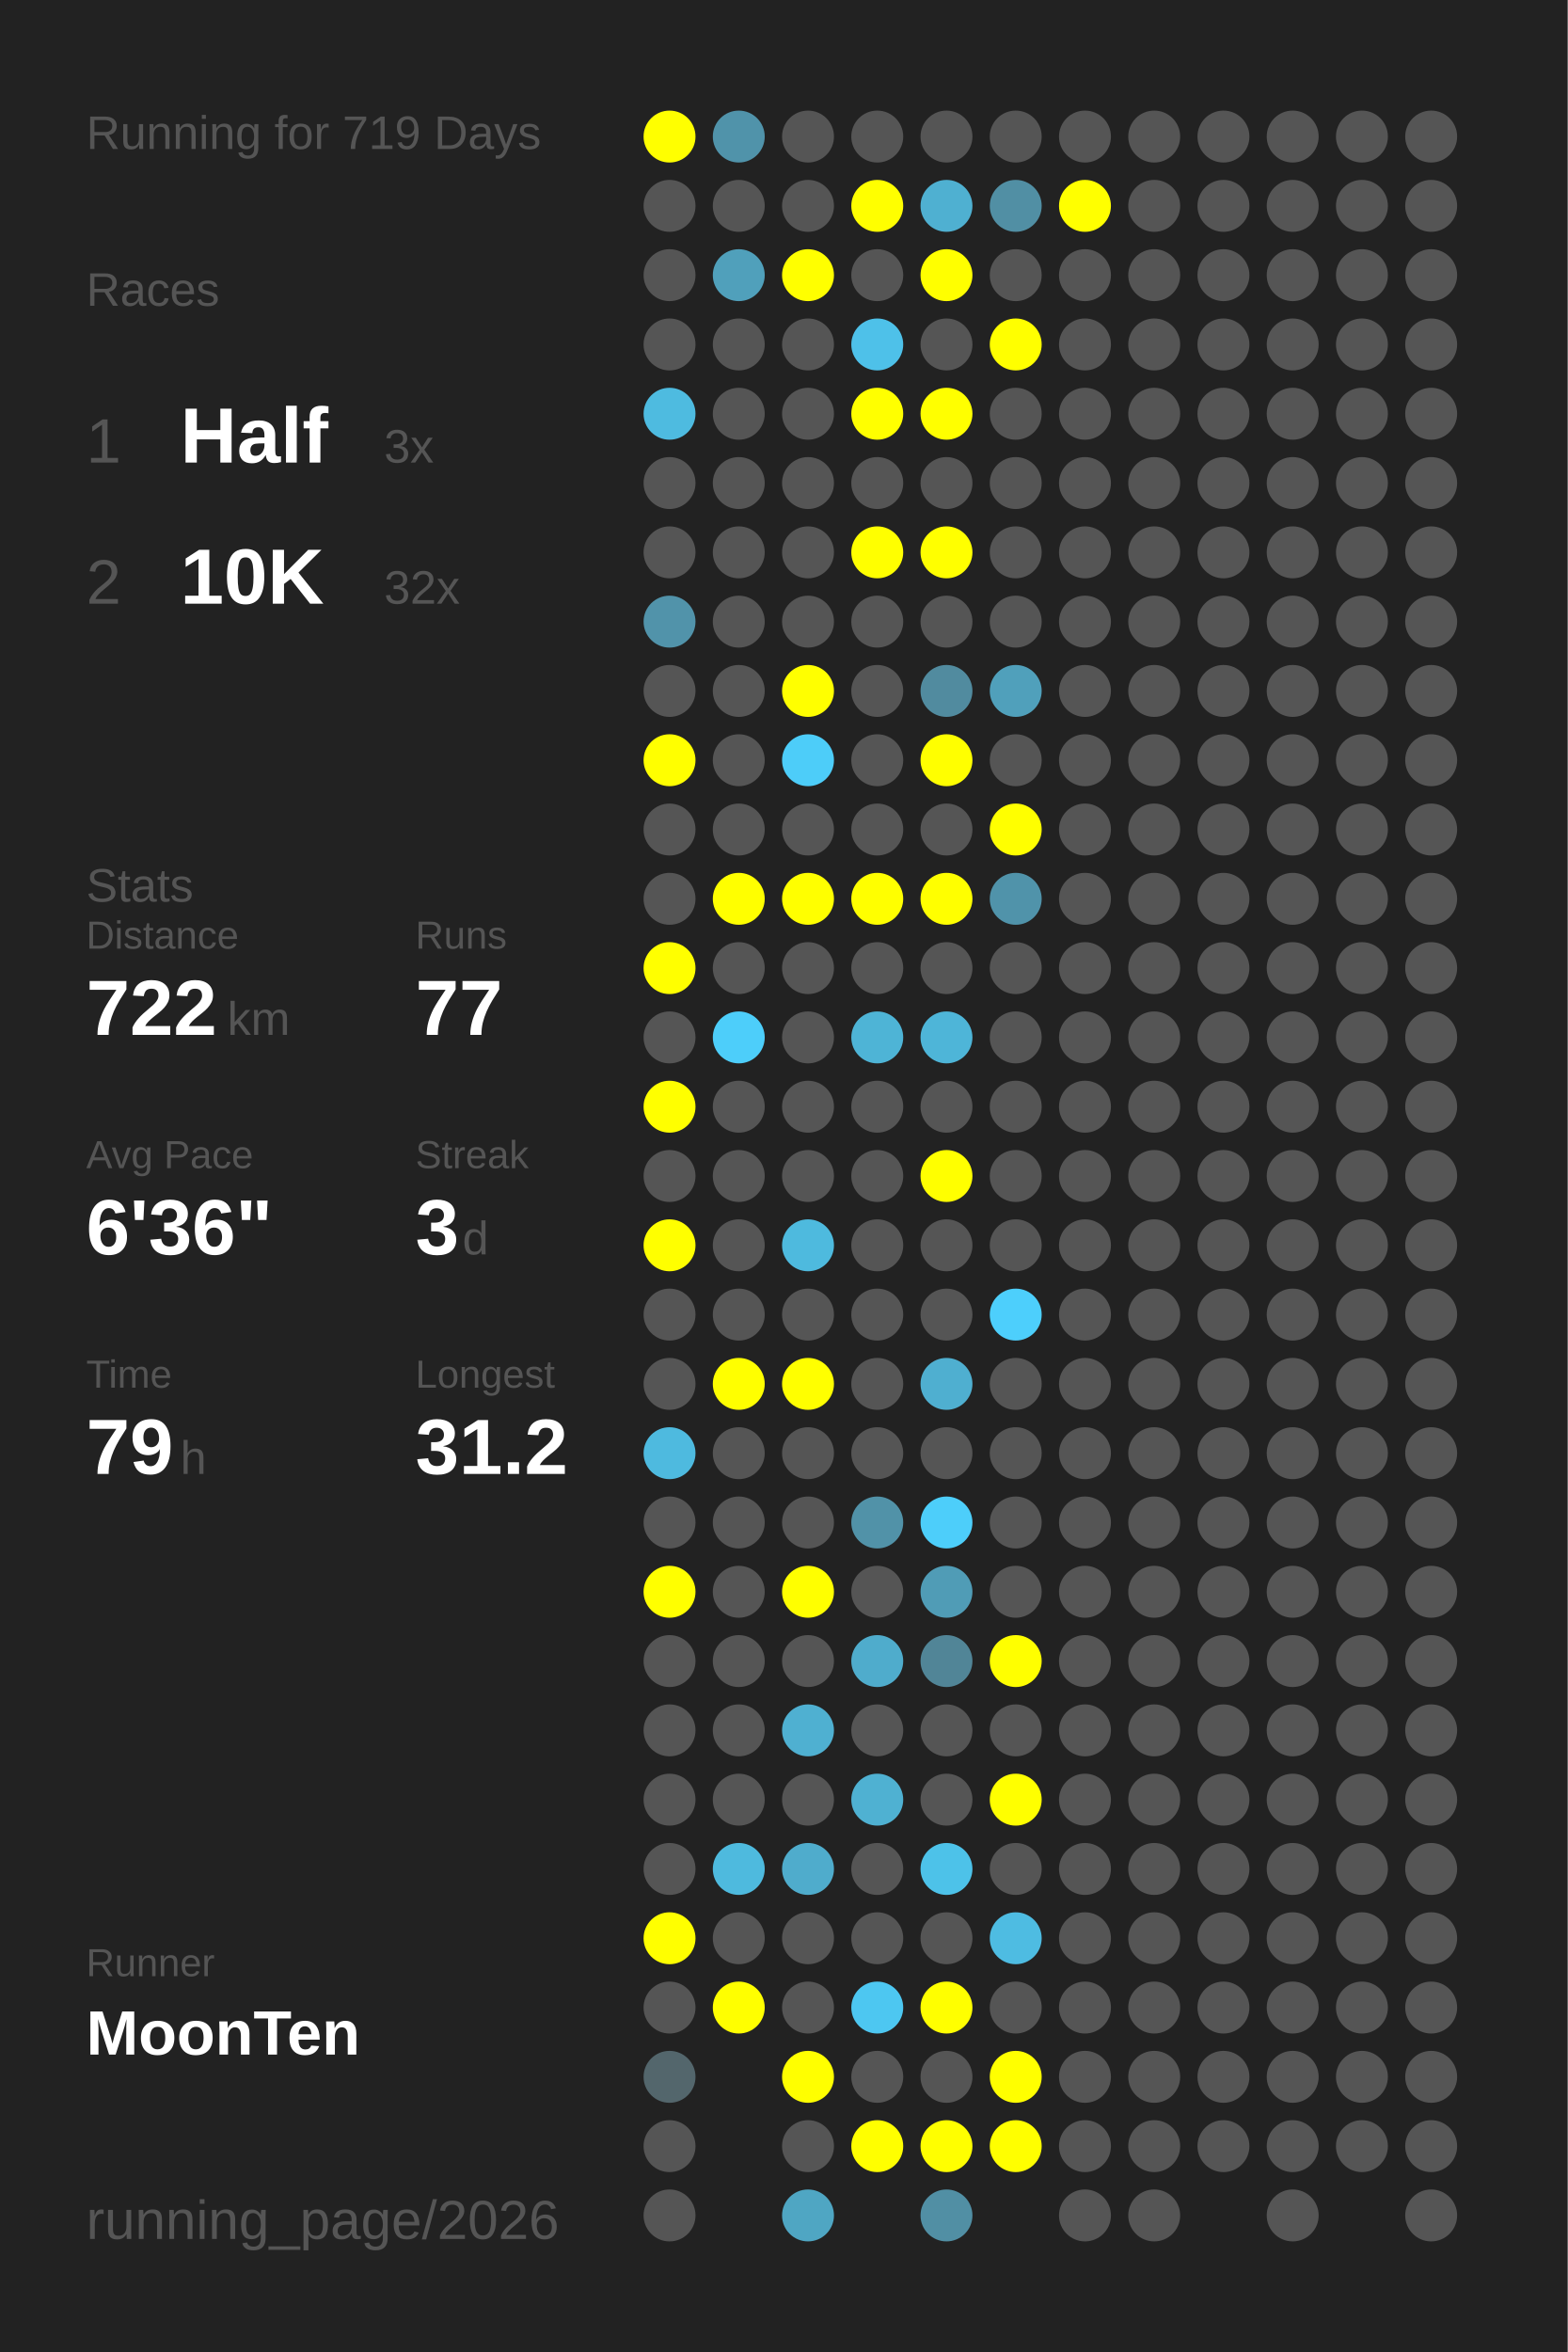
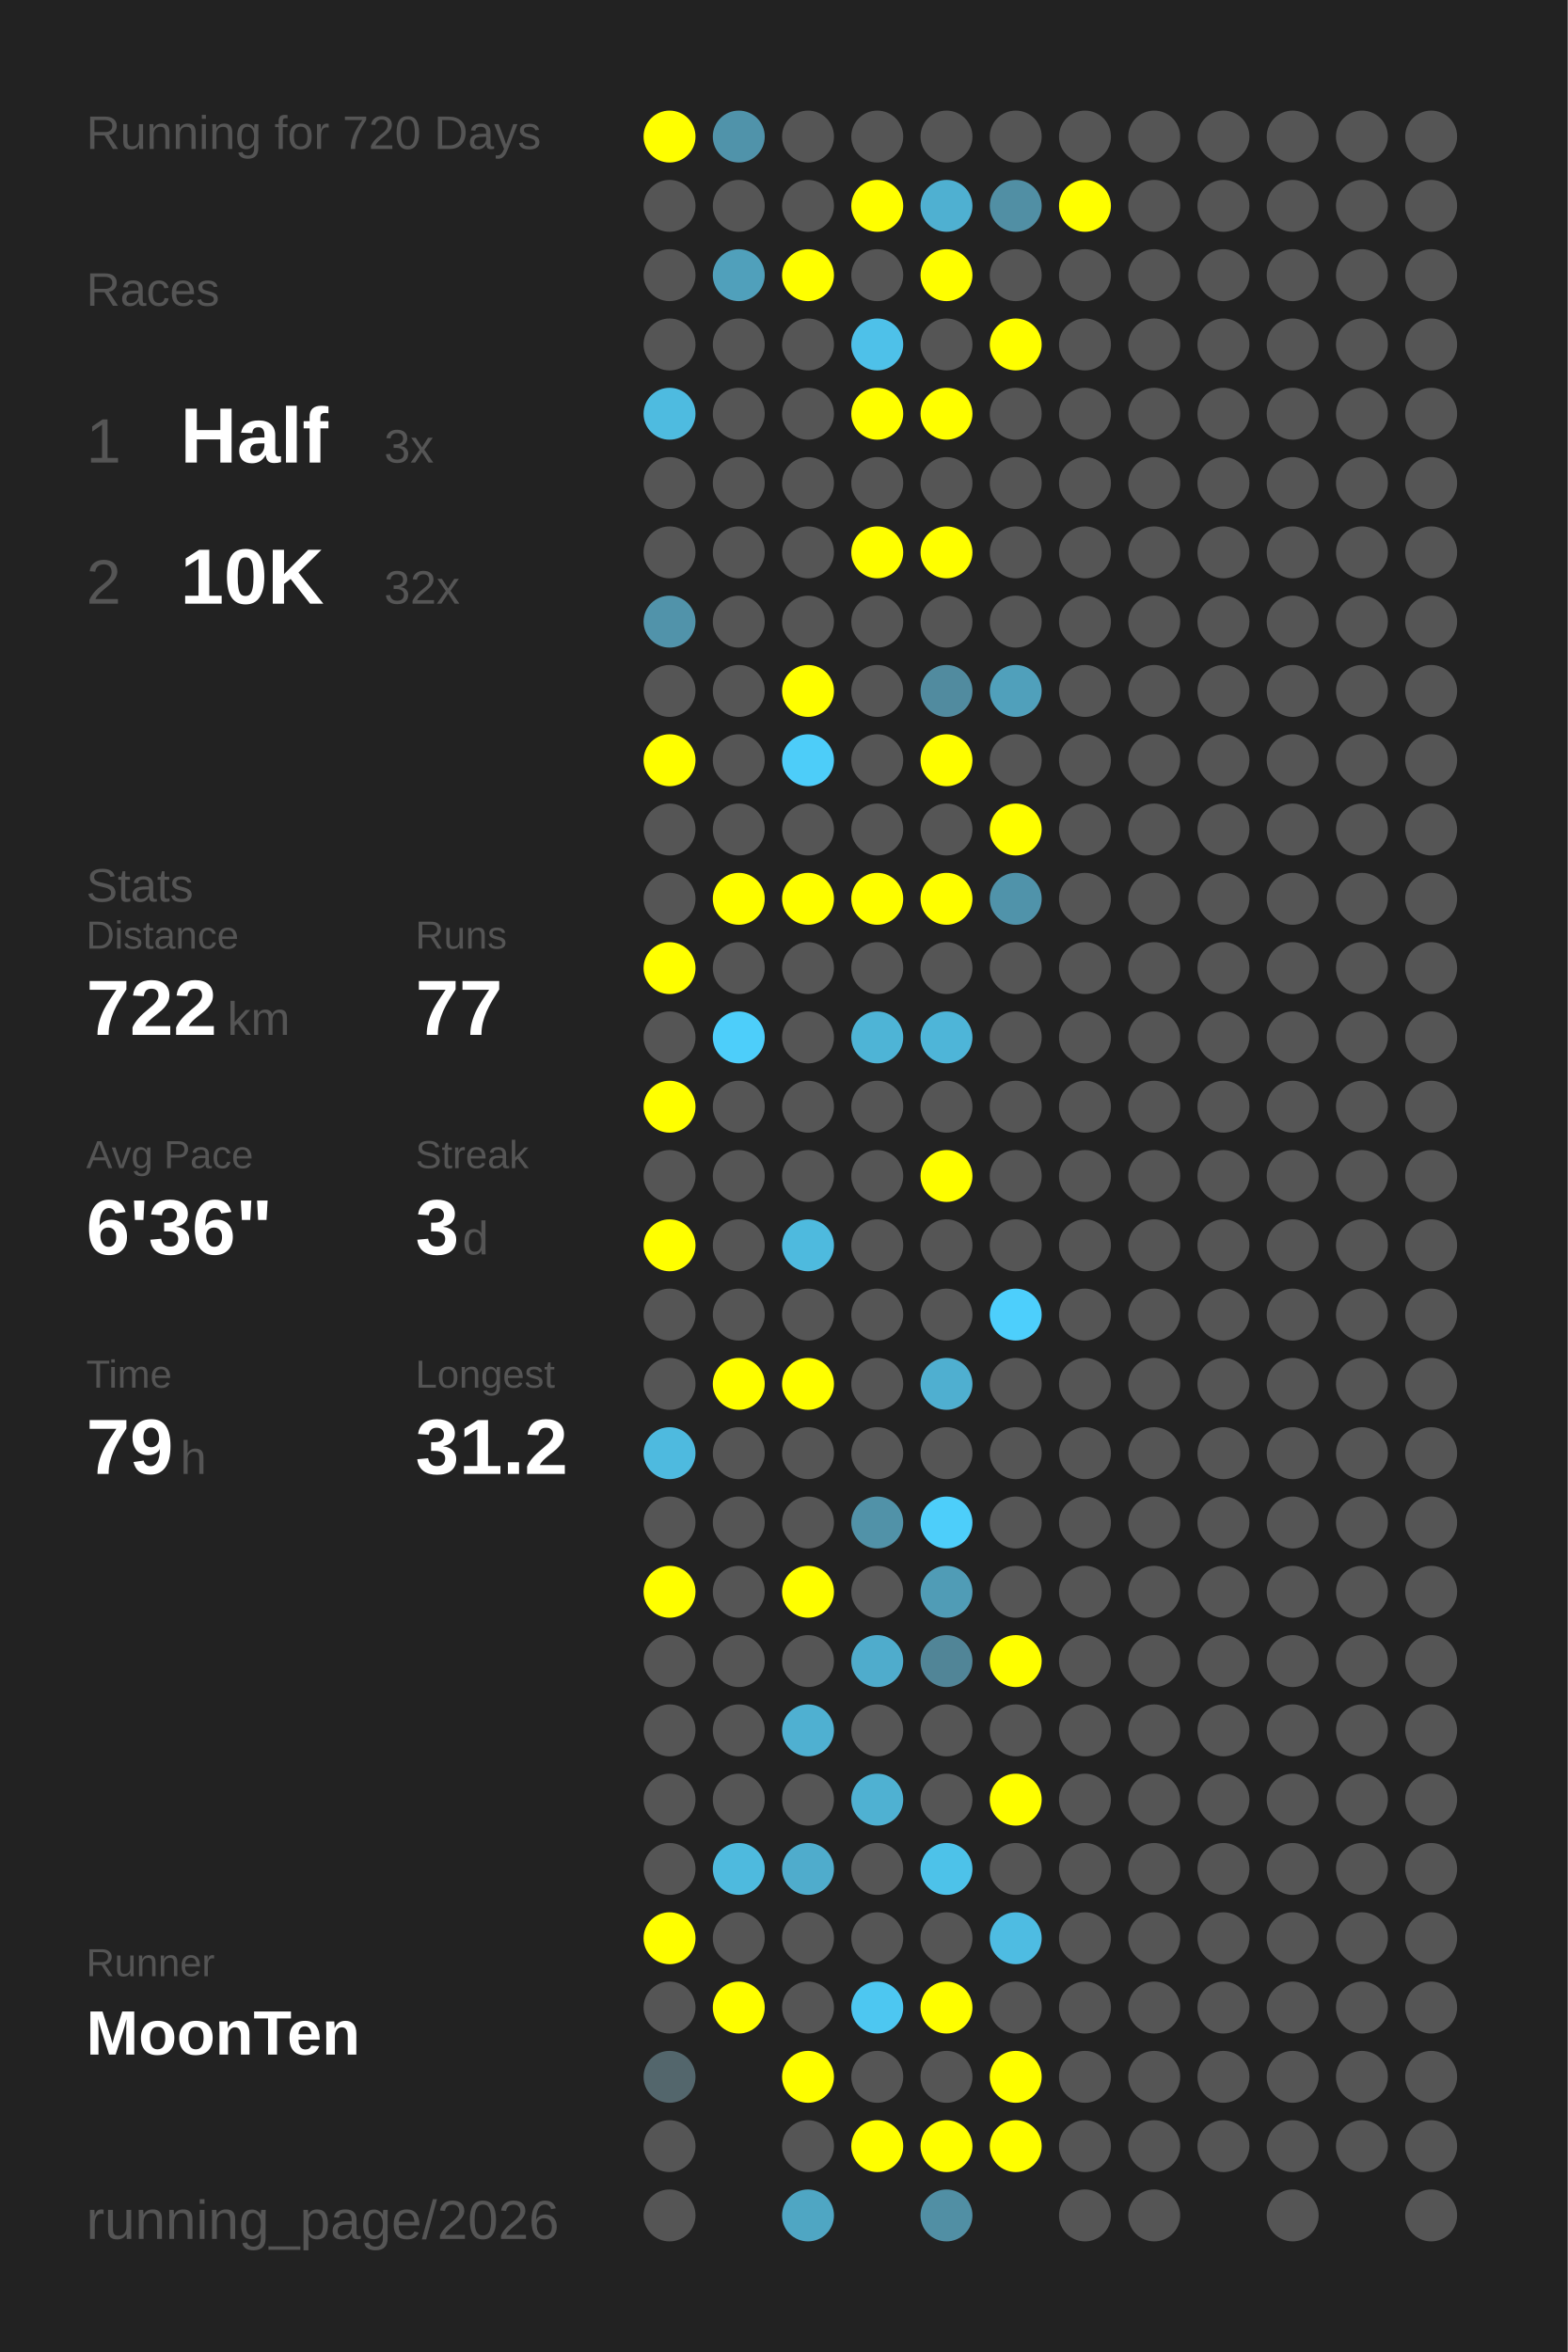
<svg xmlns="http://www.w3.org/2000/svg" baseProfile="full" height="300mm" version="1.1" viewBox="0,0,200,300" width="200mm">
  <defs />
  <rect fill="#222222" height="300" width="200" x="0" y="0" />
-   <text fill="#555555" style="font-size:6px; font-family:Arial;" x="11" y="19">Running for 719 Days</text>
+   <text fill="#555555" style="font-size:6px; font-family:Arial;" x="11" y="19">Running for 720 Days</text>
  <text fill="#555555" style="font-size:6px; font-family:Arial;" x="11" y="39">Races</text>
  <text fill="#555555" style="font-size:8px; font-family:Arial;" x="11" y="59">1</text>
  <text fill="#FFFFFF" style="font-size:10px; font-family:Arial; font-weight:bold;" x="23" y="59">Half</text>
  <text fill="#555555" style="font-size:6px; font-family:Arial;" x="49" y="59">3x</text>
  <text fill="#555555" style="font-size:8px; font-family:Arial;" x="11" y="77">2</text>
  <text fill="#FFFFFF" style="font-size:10px; font-family:Arial; font-weight:bold;" x="23" y="77">10K</text>
  <text fill="#555555" style="font-size:6px; font-family:Arial;" x="49" y="77">32x</text>
  <text fill="#555555" style="font-size:6px; font-family:Arial;" x="11" y="115">Stats</text>
  <text fill="#555555" style="font-size:5px; font-family:Arial;" x="11" y="121">Distance</text>
  <text fill="#FFFFFF" style="font-size:10px; font-family:Arial; font-weight:bold;" x="11" y="132">722</text>
  <text fill="#555555" style="font-size:6px; font-family:Arial;" x="29" y="132">km</text>
  <text fill="#555555" style="font-size:5px; font-family:Arial;" x="53" y="121">Runs</text>
  <text fill="#FFFFFF" style="font-size:10px; font-family:Arial; font-weight:bold;" x="53" y="132">77</text>
  <text fill="#555555" style="font-size:5px; font-family:Arial;" x="11" y="149">Avg Pace</text>
  <text fill="#FFFFFF" style="font-size:10px; font-family:Arial; font-weight:bold;" x="11" y="160">6'36"</text>
  <text fill="#555555" style="font-size:5px; font-family:Arial;" x="53" y="149">Streak</text>
  <text fill="#FFFFFF" style="font-size:10px; font-family:Arial; font-weight:bold;" x="53" y="160">3</text>
  <text fill="#555555" style="font-size:6px; font-family:Arial;" x="59" y="160">d</text>
  <text fill="#555555" style="font-size:5px; font-family:Arial;" x="11" y="177">Time</text>
  <text fill="#FFFFFF" style="font-size:10px; font-family:Arial; font-weight:bold;" x="11" y="188">79</text>
  <text fill="#555555" style="font-size:6px; font-family:Arial;" x="23" y="188">h</text>
  <text fill="#555555" style="font-size:5px; font-family:Arial;" x="53" y="177">Longest</text>
  <text fill="#FFFFFF" style="font-size:10px; font-family:Arial; font-weight:bold;" x="53" y="188">31.2</text>
  <text fill="#555555" style="font-size:5px; font-family:Arial;" x="11" y="252.065">Runner</text>
  <text fill="#FFFFFF" style="font-size:8px; font-family:Arial; font-weight:bold;" x="11" y="262.065">MoonTen</text>
  <text fill="#555555" style="font-size:7px; font-family:Arial;" x="11" y="285.581">running_page/2026</text>
  <circle cx="85.417" cy="17.419" fill="#FFFF00" r="3.312" />
  <circle cx="85.417" cy="26.258" fill="#555555" r="3.312" />
  <circle cx="85.417" cy="35.097" fill="#555555" r="3.312" />
  <circle cx="85.417" cy="43.935" fill="#555555" r="3.312" />
  <circle cx="85.417" cy="52.774" fill="#4ebbe0" r="3.312" />
  <circle cx="85.417" cy="61.613" fill="#555555" r="3.312" />
  <circle cx="85.417" cy="70.452" fill="#555555" r="3.312" />
  <circle cx="85.417" cy="79.29" fill="#5193aa" r="3.312" />
  <circle cx="85.417" cy="88.129" fill="#555555" r="3.312" />
  <circle cx="85.417" cy="96.968" fill="#FFFF00" r="3.312" />
  <circle cx="85.417" cy="105.806" fill="#555555" r="3.312" />
  <circle cx="85.417" cy="114.645" fill="#555555" r="3.312" />
  <circle cx="85.417" cy="123.484" fill="#FFFF00" r="3.312" />
  <circle cx="85.417" cy="132.323" fill="#555555" r="3.312" />
  <circle cx="85.417" cy="141.161" fill="#FFFF00" r="3.312" />
  <circle cx="85.417" cy="150" fill="#555555" r="3.312" />
  <circle cx="85.417" cy="158.839" fill="#FFFF00" r="3.312" />
  <circle cx="85.417" cy="167.677" fill="#555555" r="3.312" />
  <circle cx="85.417" cy="176.516" fill="#555555" r="3.312" />
  <circle cx="85.417" cy="185.355" fill="#4ebadf" r="3.312" />
  <circle cx="85.417" cy="194.194" fill="#555555" r="3.312" />
  <circle cx="85.417" cy="203.032" fill="#FFFF00" r="3.312" />
  <circle cx="85.417" cy="211.871" fill="#555555" r="3.312" />
  <circle cx="85.417" cy="220.71" fill="#555555" r="3.312" />
  <circle cx="85.417" cy="229.548" fill="#555555" r="3.312" />
  <circle cx="85.417" cy="238.387" fill="#555555" r="3.312" />
  <circle cx="85.417" cy="247.226" fill="#FFFF00" r="3.312" />
  <circle cx="85.417" cy="256.065" fill="#555555" r="3.312" />
  <circle cx="85.417" cy="264.903" fill="#53666c" r="3.312" />
  <circle cx="85.417" cy="273.742" fill="#555555" r="3.312" />
  <circle cx="85.417" cy="282.581" fill="#555555" r="3.312" />
  <circle cx="94.25" cy="17.419" fill="#5093aa" r="3.312" />
  <circle cx="94.25" cy="26.258" fill="#555555" r="3.312" />
  <circle cx="94.25" cy="35.097" fill="#50a0bb" r="3.312" />
  <circle cx="94.25" cy="43.935" fill="#555555" r="3.312" />
  <circle cx="94.25" cy="52.774" fill="#555555" r="3.312" />
  <circle cx="94.25" cy="61.613" fill="#555555" r="3.312" />
  <circle cx="94.25" cy="70.452" fill="#555555" r="3.312" />
  <circle cx="94.25" cy="79.29" fill="#555555" r="3.312" />
  <circle cx="94.25" cy="88.129" fill="#555555" r="3.312" />
  <circle cx="94.25" cy="96.968" fill="#555555" r="3.312" />
  <circle cx="94.25" cy="105.806" fill="#555555" r="3.312" />
  <circle cx="94.25" cy="114.645" fill="#FFFF00" r="3.312" />
  <circle cx="94.25" cy="123.484" fill="#555555" r="3.312" />
  <circle cx="94.25" cy="132.323" fill="#4dcefa" r="3.312" />
  <circle cx="94.25" cy="141.161" fill="#555555" r="3.312" />
  <circle cx="94.25" cy="150" fill="#555555" r="3.312" />
  <circle cx="94.25" cy="158.839" fill="#555555" r="3.312" />
  <circle cx="94.25" cy="167.677" fill="#555555" r="3.312" />
  <circle cx="94.25" cy="176.516" fill="#FFFF00" r="3.312" />
  <circle cx="94.25" cy="185.355" fill="#555555" r="3.312" />
  <circle cx="94.25" cy="194.194" fill="#555555" r="3.312" />
  <circle cx="94.25" cy="203.032" fill="#555555" r="3.312" />
  <circle cx="94.25" cy="211.871" fill="#555555" r="3.312" />
  <circle cx="94.25" cy="220.71" fill="#555555" r="3.312" />
  <circle cx="94.25" cy="229.548" fill="#555555" r="3.312" />
  <circle cx="94.25" cy="238.387" fill="#4ebade" r="3.312" />
  <circle cx="94.25" cy="247.226" fill="#555555" r="3.312" />
  <circle cx="94.25" cy="256.065" fill="#FFFF00" r="3.312" />
  <circle cx="103.083" cy="17.419" fill="#555555" r="3.312" />
  <circle cx="103.083" cy="26.258" fill="#555555" r="3.312" />
  <circle cx="103.083" cy="35.097" fill="#FFFF00" r="3.312" />
  <circle cx="103.083" cy="43.935" fill="#555555" r="3.312" />
  <circle cx="103.083" cy="52.774" fill="#555555" r="3.312" />
  <circle cx="103.083" cy="61.613" fill="#555555" r="3.312" />
  <circle cx="103.083" cy="70.452" fill="#555555" r="3.312" />
  <circle cx="103.083" cy="79.29" fill="#555555" r="3.312" />
  <circle cx="103.083" cy="88.129" fill="#FFFF00" r="3.312" />
  <circle cx="103.083" cy="96.968" fill="#4dcdf9" r="3.312" />
  <circle cx="103.083" cy="105.806" fill="#555555" r="3.312" />
  <circle cx="103.083" cy="114.645" fill="#FFFF00" r="3.312" />
  <circle cx="103.083" cy="123.484" fill="#555555" r="3.312" />
  <circle cx="103.083" cy="132.323" fill="#555555" r="3.312" />
  <circle cx="103.083" cy="141.161" fill="#555555" r="3.312" />
  <circle cx="103.083" cy="150" fill="#555555" r="3.312" />
  <circle cx="103.083" cy="158.839" fill="#4ebade" r="3.312" />
  <circle cx="103.083" cy="167.677" fill="#555555" r="3.312" />
  <circle cx="103.083" cy="176.516" fill="#FFFF00" r="3.312" />
  <circle cx="103.083" cy="185.355" fill="#555555" r="3.312" />
  <circle cx="103.083" cy="194.194" fill="#555555" r="3.312" />
  <circle cx="103.083" cy="203.032" fill="#FFFF00" r="3.312" />
  <circle cx="103.083" cy="211.871" fill="#555555" r="3.312" />
  <circle cx="103.083" cy="220.71" fill="#4fb0d1" r="3.312" />
  <circle cx="103.083" cy="229.548" fill="#555555" r="3.312" />
  <circle cx="103.083" cy="238.387" fill="#4faccc" r="3.312" />
  <circle cx="103.083" cy="247.226" fill="#555555" r="3.312" />
  <circle cx="103.083" cy="256.065" fill="#555555" r="3.312" />
  <circle cx="103.083" cy="264.903" fill="#FFFF00" r="3.312" />
  <circle cx="103.083" cy="273.742" fill="#555555" r="3.312" />
  <circle cx="103.083" cy="282.581" fill="#4fa6c3" r="3.312" />
  <circle cx="111.917" cy="17.419" fill="#555555" r="3.312" />
  <circle cx="111.917" cy="26.258" fill="#FFFF00" r="3.312" />
  <circle cx="111.917" cy="35.097" fill="#555555" r="3.312" />
  <circle cx="111.917" cy="43.935" fill="#4ec1e9" r="3.312" />
  <circle cx="111.917" cy="52.774" fill="#FFFF00" r="3.312" />
  <circle cx="111.917" cy="61.613" fill="#555555" r="3.312" />
  <circle cx="111.917" cy="70.452" fill="#FFFF00" r="3.312" />
  <circle cx="111.917" cy="79.29" fill="#555555" r="3.312" />
  <circle cx="111.917" cy="88.129" fill="#555555" r="3.312" />
  <circle cx="111.917" cy="96.968" fill="#555555" r="3.312" />
  <circle cx="111.917" cy="105.806" fill="#555555" r="3.312" />
  <circle cx="111.917" cy="114.645" fill="#FFFF00" r="3.312" />
  <circle cx="111.917" cy="123.484" fill="#555555" r="3.312" />
  <circle cx="111.917" cy="132.323" fill="#4eb4d6" r="3.312" />
  <circle cx="111.917" cy="141.161" fill="#555555" r="3.312" />
  <circle cx="111.917" cy="150" fill="#555555" r="3.312" />
  <circle cx="111.917" cy="158.839" fill="#555555" r="3.312" />
  <circle cx="111.917" cy="167.677" fill="#555555" r="3.312" />
  <circle cx="111.917" cy="176.516" fill="#555555" r="3.312" />
  <circle cx="111.917" cy="185.355" fill="#555555" r="3.312" />
  <circle cx="111.917" cy="194.194" fill="#5192a8" r="3.312" />
  <circle cx="111.917" cy="203.032" fill="#555555" r="3.312" />
  <circle cx="111.917" cy="211.871" fill="#4faccc" r="3.312" />
  <circle cx="111.917" cy="220.71" fill="#555555" r="3.312" />
  <circle cx="111.917" cy="229.548" fill="#4fb1d2" r="3.312" />
  <circle cx="111.917" cy="238.387" fill="#555555" r="3.312" />
  <circle cx="111.917" cy="247.226" fill="#555555" r="3.312" />
  <circle cx="111.917" cy="256.065" fill="#4dc7f1" r="3.312" />
  <circle cx="111.917" cy="264.903" fill="#555555" r="3.312" />
  <circle cx="111.917" cy="273.742" fill="#FFFF00" r="3.312" />
  <circle cx="120.75" cy="17.419" fill="#555555" r="3.312" />
  <circle cx="120.75" cy="26.258" fill="#4fb0d1" r="3.312" />
  <circle cx="120.75" cy="35.097" fill="#FFFF00" r="3.312" />
  <circle cx="120.75" cy="43.935" fill="#555555" r="3.312" />
  <circle cx="120.75" cy="52.774" fill="#FFFF00" r="3.312" />
  <circle cx="120.75" cy="61.613" fill="#555555" r="3.312" />
  <circle cx="120.75" cy="70.452" fill="#FFFF00" r="3.312" />
  <circle cx="120.75" cy="79.29" fill="#555555" r="3.312" />
  <circle cx="120.75" cy="88.129" fill="#518b9f" r="3.312" />
  <circle cx="120.75" cy="96.968" fill="#FFFF00" r="3.312" />
  <circle cx="120.75" cy="105.806" fill="#555555" r="3.312" />
  <circle cx="120.75" cy="114.645" fill="#FFFF00" r="3.312" />
  <circle cx="120.75" cy="123.484" fill="#555555" r="3.312" />
  <circle cx="120.75" cy="132.323" fill="#4eb5d8" r="3.312" />
  <circle cx="120.75" cy="141.161" fill="#555555" r="3.312" />
  <circle cx="120.75" cy="150" fill="#FFFF00" r="3.312" />
  <circle cx="120.75" cy="158.839" fill="#555555" r="3.312" />
  <circle cx="120.75" cy="167.677" fill="#555555" r="3.312" />
  <circle cx="120.75" cy="176.516" fill="#4fafd0" r="3.312" />
  <circle cx="120.75" cy="185.355" fill="#555555" r="3.312" />
  <circle cx="120.75" cy="194.194" fill="#4dcefa" r="3.312" />
  <circle cx="120.75" cy="203.032" fill="#509cb6" r="3.312" />
  <circle cx="120.75" cy="211.871" fill="#518597" r="3.312" />
  <circle cx="120.75" cy="220.71" fill="#555555" r="3.312" />
  <circle cx="120.75" cy="229.548" fill="#555555" r="3.312" />
  <circle cx="120.75" cy="238.387" fill="#4dc2e9" r="3.312" />
  <circle cx="120.75" cy="247.226" fill="#555555" r="3.312" />
  <circle cx="120.75" cy="256.065" fill="#FFFF00" r="3.312" />
  <circle cx="120.75" cy="264.903" fill="#555555" r="3.312" />
  <circle cx="120.75" cy="273.742" fill="#FFFF00" r="3.312" />
  <circle cx="120.75" cy="282.581" fill="#518fa4" r="3.312" />
  <circle cx="129.583" cy="17.419" fill="#555555" r="3.312" />
  <circle cx="129.583" cy="26.258" fill="#518fa4" r="3.312" />
  <circle cx="129.583" cy="35.097" fill="#555555" r="3.312" />
  <circle cx="129.583" cy="43.935" fill="#FFFF00" r="3.312" />
  <circle cx="129.583" cy="52.774" fill="#555555" r="3.312" />
  <circle cx="129.583" cy="61.613" fill="#555555" r="3.312" />
  <circle cx="129.583" cy="70.452" fill="#555555" r="3.312" />
  <circle cx="129.583" cy="79.29" fill="#555555" r="3.312" />
  <circle cx="129.583" cy="88.129" fill="#50a0bb" r="3.312" />
  <circle cx="129.583" cy="96.968" fill="#555555" r="3.312" />
  <circle cx="129.583" cy="105.806" fill="#FFFF00" r="3.312" />
  <circle cx="129.583" cy="114.645" fill="#5093aa" r="3.312" />
  <circle cx="129.583" cy="123.484" fill="#555555" r="3.312" />
  <circle cx="129.583" cy="132.323" fill="#555555" r="3.312" />
  <circle cx="129.583" cy="141.161" fill="#555555" r="3.312" />
  <circle cx="129.583" cy="150" fill="#555555" r="3.312" />
  <circle cx="129.583" cy="158.839" fill="#555555" r="3.312" />
  <circle cx="129.583" cy="167.677" fill="#4dcffc" r="3.312" />
  <circle cx="129.583" cy="176.516" fill="#555555" r="3.312" />
  <circle cx="129.583" cy="185.355" fill="#555555" r="3.312" />
  <circle cx="129.583" cy="194.194" fill="#555555" r="3.312" />
  <circle cx="129.583" cy="203.032" fill="#555555" r="3.312" />
  <circle cx="129.583" cy="211.871" fill="#FFFF00" r="3.312" />
  <circle cx="129.583" cy="220.71" fill="#555555" r="3.312" />
  <circle cx="129.583" cy="229.548" fill="#FFFF00" r="3.312" />
  <circle cx="129.583" cy="238.387" fill="#555555" r="3.312" />
  <circle cx="129.583" cy="247.226" fill="#4ebce2" r="3.312" />
  <circle cx="129.583" cy="256.065" fill="#555555" r="3.312" />
  <circle cx="129.583" cy="264.903" fill="#FFFF00" r="3.312" />
  <circle cx="129.583" cy="273.742" fill="#FFFF00" r="3.312" />
  <circle cx="138.417" cy="17.419" fill="#555555" r="3.312" />
  <circle cx="138.417" cy="26.258" fill="#FFFF00" r="3.312" />
  <circle cx="138.417" cy="35.097" fill="#555555" r="3.312" />
  <circle cx="138.417" cy="43.935" fill="#555555" r="3.312" />
  <circle cx="138.417" cy="52.774" fill="#555555" r="3.312" />
  <circle cx="138.417" cy="61.613" fill="#555555" r="3.312" />
  <circle cx="138.417" cy="70.452" fill="#555555" r="3.312" />
  <circle cx="138.417" cy="79.29" fill="#555555" r="3.312" />
  <circle cx="138.417" cy="88.129" fill="#555555" r="3.312" />
  <circle cx="138.417" cy="96.968" fill="#555555" r="3.312" />
  <circle cx="138.417" cy="105.806" fill="#555555" r="3.312" />
  <circle cx="138.417" cy="114.645" fill="#555555" r="3.312" />
  <circle cx="138.417" cy="123.484" fill="#555555" r="3.312" />
  <circle cx="138.417" cy="132.323" fill="#555555" r="3.312" />
  <circle cx="138.417" cy="141.161" fill="#555555" r="3.312" />
  <circle cx="138.417" cy="150" fill="#555555" r="3.312" />
  <circle cx="138.417" cy="158.839" fill="#555555" r="3.312" />
  <circle cx="138.417" cy="167.677" fill="#555555" r="3.312" />
  <circle cx="138.417" cy="176.516" fill="#555555" r="3.312" />
  <circle cx="138.417" cy="185.355" fill="#555555" r="3.312" />
  <circle cx="138.417" cy="194.194" fill="#555555" r="3.312" />
  <circle cx="138.417" cy="203.032" fill="#555555" r="3.312" />
  <circle cx="138.417" cy="211.871" fill="#555555" r="3.312" />
  <circle cx="138.417" cy="220.71" fill="#555555" r="3.312" />
  <circle cx="138.417" cy="229.548" fill="#555555" r="3.312" />
  <circle cx="138.417" cy="238.387" fill="#555555" r="3.312" />
  <circle cx="138.417" cy="247.226" fill="#555555" r="3.312" />
  <circle cx="138.417" cy="256.065" fill="#555555" r="3.312" />
  <circle cx="138.417" cy="264.903" fill="#555555" r="3.312" />
  <circle cx="138.417" cy="273.742" fill="#555555" r="3.312" />
  <circle cx="138.417" cy="282.581" fill="#555555" r="3.312" />
  <circle cx="147.25" cy="17.419" fill="#555555" r="3.312" />
  <circle cx="147.25" cy="26.258" fill="#555555" r="3.312" />
  <circle cx="147.25" cy="35.097" fill="#555555" r="3.312" />
  <circle cx="147.25" cy="43.935" fill="#555555" r="3.312" />
  <circle cx="147.25" cy="52.774" fill="#555555" r="3.312" />
  <circle cx="147.25" cy="61.613" fill="#555555" r="3.312" />
  <circle cx="147.25" cy="70.452" fill="#555555" r="3.312" />
  <circle cx="147.25" cy="79.29" fill="#555555" r="3.312" />
  <circle cx="147.25" cy="88.129" fill="#555555" r="3.312" />
  <circle cx="147.25" cy="96.968" fill="#555555" r="3.312" />
  <circle cx="147.25" cy="105.806" fill="#555555" r="3.312" />
  <circle cx="147.25" cy="114.645" fill="#555555" r="3.312" />
  <circle cx="147.25" cy="123.484" fill="#555555" r="3.312" />
  <circle cx="147.25" cy="132.323" fill="#555555" r="3.312" />
  <circle cx="147.25" cy="141.161" fill="#555555" r="3.312" />
  <circle cx="147.25" cy="150" fill="#555555" r="3.312" />
  <circle cx="147.25" cy="158.839" fill="#555555" r="3.312" />
  <circle cx="147.25" cy="167.677" fill="#555555" r="3.312" />
  <circle cx="147.25" cy="176.516" fill="#555555" r="3.312" />
  <circle cx="147.25" cy="185.355" fill="#555555" r="3.312" />
  <circle cx="147.25" cy="194.194" fill="#555555" r="3.312" />
  <circle cx="147.25" cy="203.032" fill="#555555" r="3.312" />
  <circle cx="147.25" cy="211.871" fill="#555555" r="3.312" />
  <circle cx="147.25" cy="220.71" fill="#555555" r="3.312" />
  <circle cx="147.25" cy="229.548" fill="#555555" r="3.312" />
  <circle cx="147.25" cy="238.387" fill="#555555" r="3.312" />
  <circle cx="147.25" cy="247.226" fill="#555555" r="3.312" />
  <circle cx="147.25" cy="256.065" fill="#555555" r="3.312" />
  <circle cx="147.25" cy="264.903" fill="#555555" r="3.312" />
  <circle cx="147.25" cy="273.742" fill="#555555" r="3.312" />
  <circle cx="147.25" cy="282.581" fill="#555555" r="3.312" />
  <circle cx="156.083" cy="17.419" fill="#555555" r="3.312" />
  <circle cx="156.083" cy="26.258" fill="#555555" r="3.312" />
  <circle cx="156.083" cy="35.097" fill="#555555" r="3.312" />
  <circle cx="156.083" cy="43.935" fill="#555555" r="3.312" />
  <circle cx="156.083" cy="52.774" fill="#555555" r="3.312" />
  <circle cx="156.083" cy="61.613" fill="#555555" r="3.312" />
  <circle cx="156.083" cy="70.452" fill="#555555" r="3.312" />
  <circle cx="156.083" cy="79.29" fill="#555555" r="3.312" />
  <circle cx="156.083" cy="88.129" fill="#555555" r="3.312" />
  <circle cx="156.083" cy="96.968" fill="#555555" r="3.312" />
  <circle cx="156.083" cy="105.806" fill="#555555" r="3.312" />
  <circle cx="156.083" cy="114.645" fill="#555555" r="3.312" />
  <circle cx="156.083" cy="123.484" fill="#555555" r="3.312" />
  <circle cx="156.083" cy="132.323" fill="#555555" r="3.312" />
  <circle cx="156.083" cy="141.161" fill="#555555" r="3.312" />
  <circle cx="156.083" cy="150" fill="#555555" r="3.312" />
  <circle cx="156.083" cy="158.839" fill="#555555" r="3.312" />
  <circle cx="156.083" cy="167.677" fill="#555555" r="3.312" />
  <circle cx="156.083" cy="176.516" fill="#555555" r="3.312" />
  <circle cx="156.083" cy="185.355" fill="#555555" r="3.312" />
  <circle cx="156.083" cy="194.194" fill="#555555" r="3.312" />
  <circle cx="156.083" cy="203.032" fill="#555555" r="3.312" />
  <circle cx="156.083" cy="211.871" fill="#555555" r="3.312" />
  <circle cx="156.083" cy="220.71" fill="#555555" r="3.312" />
  <circle cx="156.083" cy="229.548" fill="#555555" r="3.312" />
  <circle cx="156.083" cy="238.387" fill="#555555" r="3.312" />
  <circle cx="156.083" cy="247.226" fill="#555555" r="3.312" />
  <circle cx="156.083" cy="256.065" fill="#555555" r="3.312" />
  <circle cx="156.083" cy="264.903" fill="#555555" r="3.312" />
  <circle cx="156.083" cy="273.742" fill="#555555" r="3.312" />
  <circle cx="164.917" cy="17.419" fill="#555555" r="3.312" />
  <circle cx="164.917" cy="26.258" fill="#555555" r="3.312" />
  <circle cx="164.917" cy="35.097" fill="#555555" r="3.312" />
  <circle cx="164.917" cy="43.935" fill="#555555" r="3.312" />
  <circle cx="164.917" cy="52.774" fill="#555555" r="3.312" />
  <circle cx="164.917" cy="61.613" fill="#555555" r="3.312" />
  <circle cx="164.917" cy="70.452" fill="#555555" r="3.312" />
  <circle cx="164.917" cy="79.29" fill="#555555" r="3.312" />
  <circle cx="164.917" cy="88.129" fill="#555555" r="3.312" />
  <circle cx="164.917" cy="96.968" fill="#555555" r="3.312" />
  <circle cx="164.917" cy="105.806" fill="#555555" r="3.312" />
  <circle cx="164.917" cy="114.645" fill="#555555" r="3.312" />
  <circle cx="164.917" cy="123.484" fill="#555555" r="3.312" />
  <circle cx="164.917" cy="132.323" fill="#555555" r="3.312" />
  <circle cx="164.917" cy="141.161" fill="#555555" r="3.312" />
  <circle cx="164.917" cy="150" fill="#555555" r="3.312" />
  <circle cx="164.917" cy="158.839" fill="#555555" r="3.312" />
  <circle cx="164.917" cy="167.677" fill="#555555" r="3.312" />
  <circle cx="164.917" cy="176.516" fill="#555555" r="3.312" />
  <circle cx="164.917" cy="185.355" fill="#555555" r="3.312" />
  <circle cx="164.917" cy="194.194" fill="#555555" r="3.312" />
  <circle cx="164.917" cy="203.032" fill="#555555" r="3.312" />
  <circle cx="164.917" cy="211.871" fill="#555555" r="3.312" />
  <circle cx="164.917" cy="220.71" fill="#555555" r="3.312" />
  <circle cx="164.917" cy="229.548" fill="#555555" r="3.312" />
  <circle cx="164.917" cy="238.387" fill="#555555" r="3.312" />
  <circle cx="164.917" cy="247.226" fill="#555555" r="3.312" />
  <circle cx="164.917" cy="256.065" fill="#555555" r="3.312" />
  <circle cx="164.917" cy="264.903" fill="#555555" r="3.312" />
  <circle cx="164.917" cy="273.742" fill="#555555" r="3.312" />
  <circle cx="164.917" cy="282.581" fill="#555555" r="3.312" />
  <circle cx="173.75" cy="17.419" fill="#555555" r="3.312" />
  <circle cx="173.75" cy="26.258" fill="#555555" r="3.312" />
  <circle cx="173.75" cy="35.097" fill="#555555" r="3.312" />
  <circle cx="173.75" cy="43.935" fill="#555555" r="3.312" />
  <circle cx="173.75" cy="52.774" fill="#555555" r="3.312" />
  <circle cx="173.75" cy="61.613" fill="#555555" r="3.312" />
  <circle cx="173.75" cy="70.452" fill="#555555" r="3.312" />
  <circle cx="173.75" cy="79.29" fill="#555555" r="3.312" />
  <circle cx="173.75" cy="88.129" fill="#555555" r="3.312" />
  <circle cx="173.75" cy="96.968" fill="#555555" r="3.312" />
  <circle cx="173.75" cy="105.806" fill="#555555" r="3.312" />
  <circle cx="173.75" cy="114.645" fill="#555555" r="3.312" />
  <circle cx="173.75" cy="123.484" fill="#555555" r="3.312" />
  <circle cx="173.75" cy="132.323" fill="#555555" r="3.312" />
  <circle cx="173.75" cy="141.161" fill="#555555" r="3.312" />
  <circle cx="173.75" cy="150" fill="#555555" r="3.312" />
  <circle cx="173.75" cy="158.839" fill="#555555" r="3.312" />
  <circle cx="173.75" cy="167.677" fill="#555555" r="3.312" />
  <circle cx="173.75" cy="176.516" fill="#555555" r="3.312" />
  <circle cx="173.75" cy="185.355" fill="#555555" r="3.312" />
  <circle cx="173.75" cy="194.194" fill="#555555" r="3.312" />
  <circle cx="173.75" cy="203.032" fill="#555555" r="3.312" />
  <circle cx="173.75" cy="211.871" fill="#555555" r="3.312" />
  <circle cx="173.75" cy="220.71" fill="#555555" r="3.312" />
  <circle cx="173.75" cy="229.548" fill="#555555" r="3.312" />
  <circle cx="173.75" cy="238.387" fill="#555555" r="3.312" />
  <circle cx="173.75" cy="247.226" fill="#555555" r="3.312" />
  <circle cx="173.75" cy="256.065" fill="#555555" r="3.312" />
  <circle cx="173.75" cy="264.903" fill="#555555" r="3.312" />
  <circle cx="173.75" cy="273.742" fill="#555555" r="3.312" />
  <circle cx="182.583" cy="17.419" fill="#555555" r="3.312" />
  <circle cx="182.583" cy="26.258" fill="#555555" r="3.312" />
  <circle cx="182.583" cy="35.097" fill="#555555" r="3.312" />
  <circle cx="182.583" cy="43.935" fill="#555555" r="3.312" />
  <circle cx="182.583" cy="52.774" fill="#555555" r="3.312" />
  <circle cx="182.583" cy="61.613" fill="#555555" r="3.312" />
  <circle cx="182.583" cy="70.452" fill="#555555" r="3.312" />
  <circle cx="182.583" cy="79.29" fill="#555555" r="3.312" />
  <circle cx="182.583" cy="88.129" fill="#555555" r="3.312" />
  <circle cx="182.583" cy="96.968" fill="#555555" r="3.312" />
  <circle cx="182.583" cy="105.806" fill="#555555" r="3.312" />
  <circle cx="182.583" cy="114.645" fill="#555555" r="3.312" />
  <circle cx="182.583" cy="123.484" fill="#555555" r="3.312" />
  <circle cx="182.583" cy="132.323" fill="#555555" r="3.312" />
  <circle cx="182.583" cy="141.161" fill="#555555" r="3.312" />
  <circle cx="182.583" cy="150" fill="#555555" r="3.312" />
  <circle cx="182.583" cy="158.839" fill="#555555" r="3.312" />
  <circle cx="182.583" cy="167.677" fill="#555555" r="3.312" />
  <circle cx="182.583" cy="176.516" fill="#555555" r="3.312" />
  <circle cx="182.583" cy="185.355" fill="#555555" r="3.312" />
  <circle cx="182.583" cy="194.194" fill="#555555" r="3.312" />
  <circle cx="182.583" cy="203.032" fill="#555555" r="3.312" />
  <circle cx="182.583" cy="211.871" fill="#555555" r="3.312" />
  <circle cx="182.583" cy="220.71" fill="#555555" r="3.312" />
  <circle cx="182.583" cy="229.548" fill="#555555" r="3.312" />
  <circle cx="182.583" cy="238.387" fill="#555555" r="3.312" />
  <circle cx="182.583" cy="247.226" fill="#555555" r="3.312" />
  <circle cx="182.583" cy="256.065" fill="#555555" r="3.312" />
  <circle cx="182.583" cy="264.903" fill="#555555" r="3.312" />
  <circle cx="182.583" cy="273.742" fill="#555555" r="3.312" />
  <circle cx="182.583" cy="282.581" fill="#555555" r="3.312" />
</svg>
